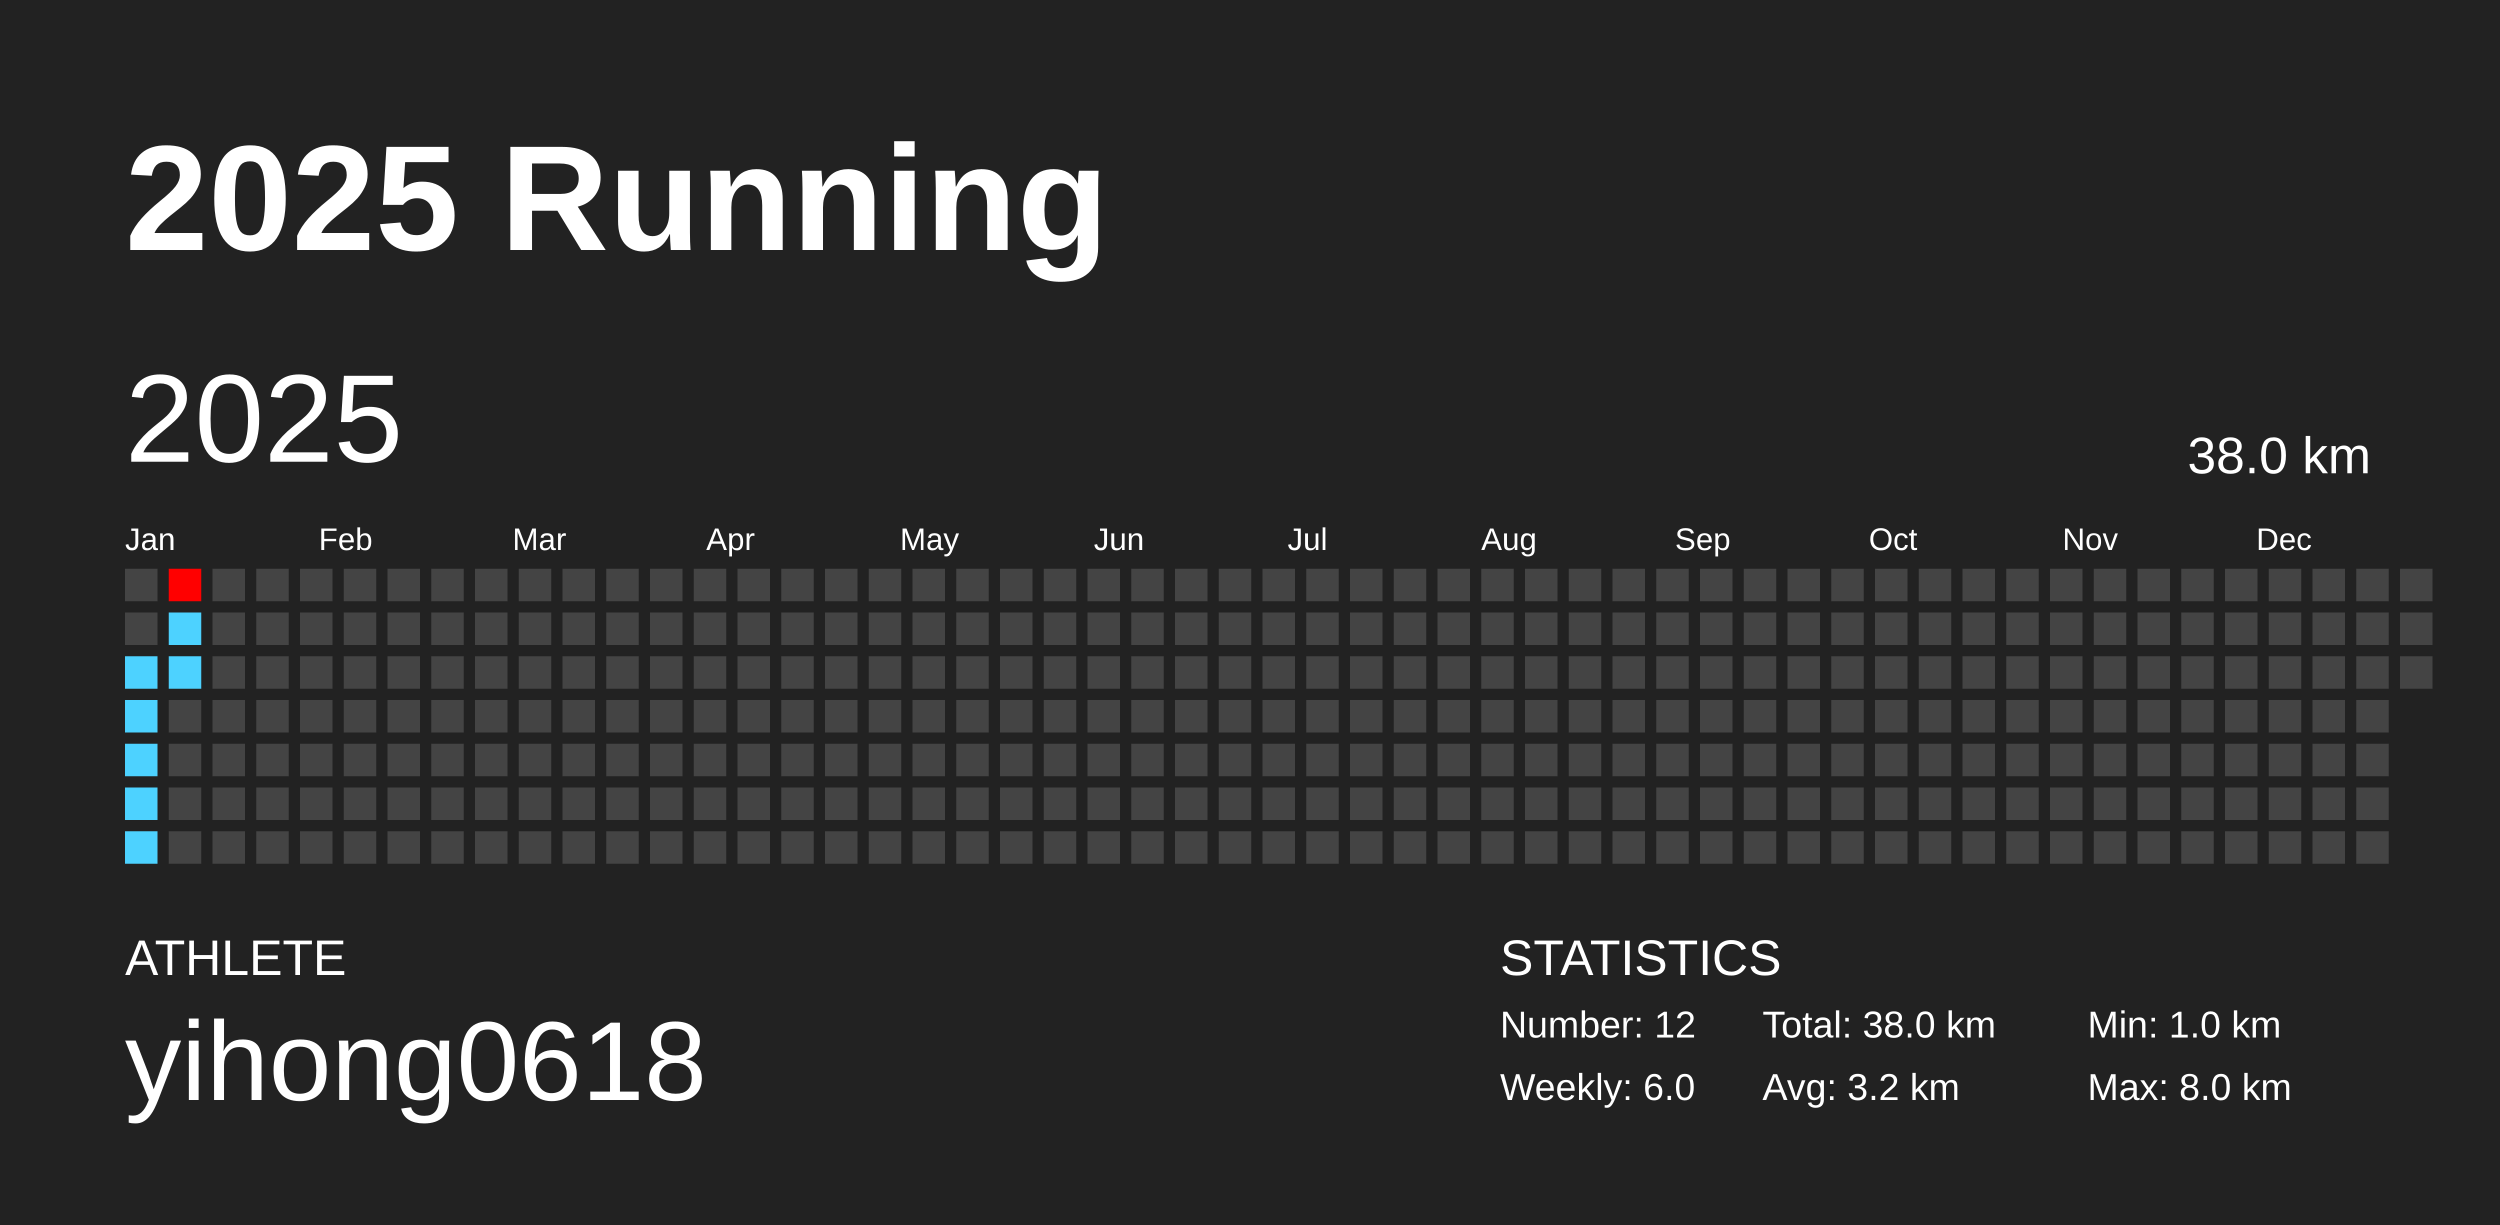
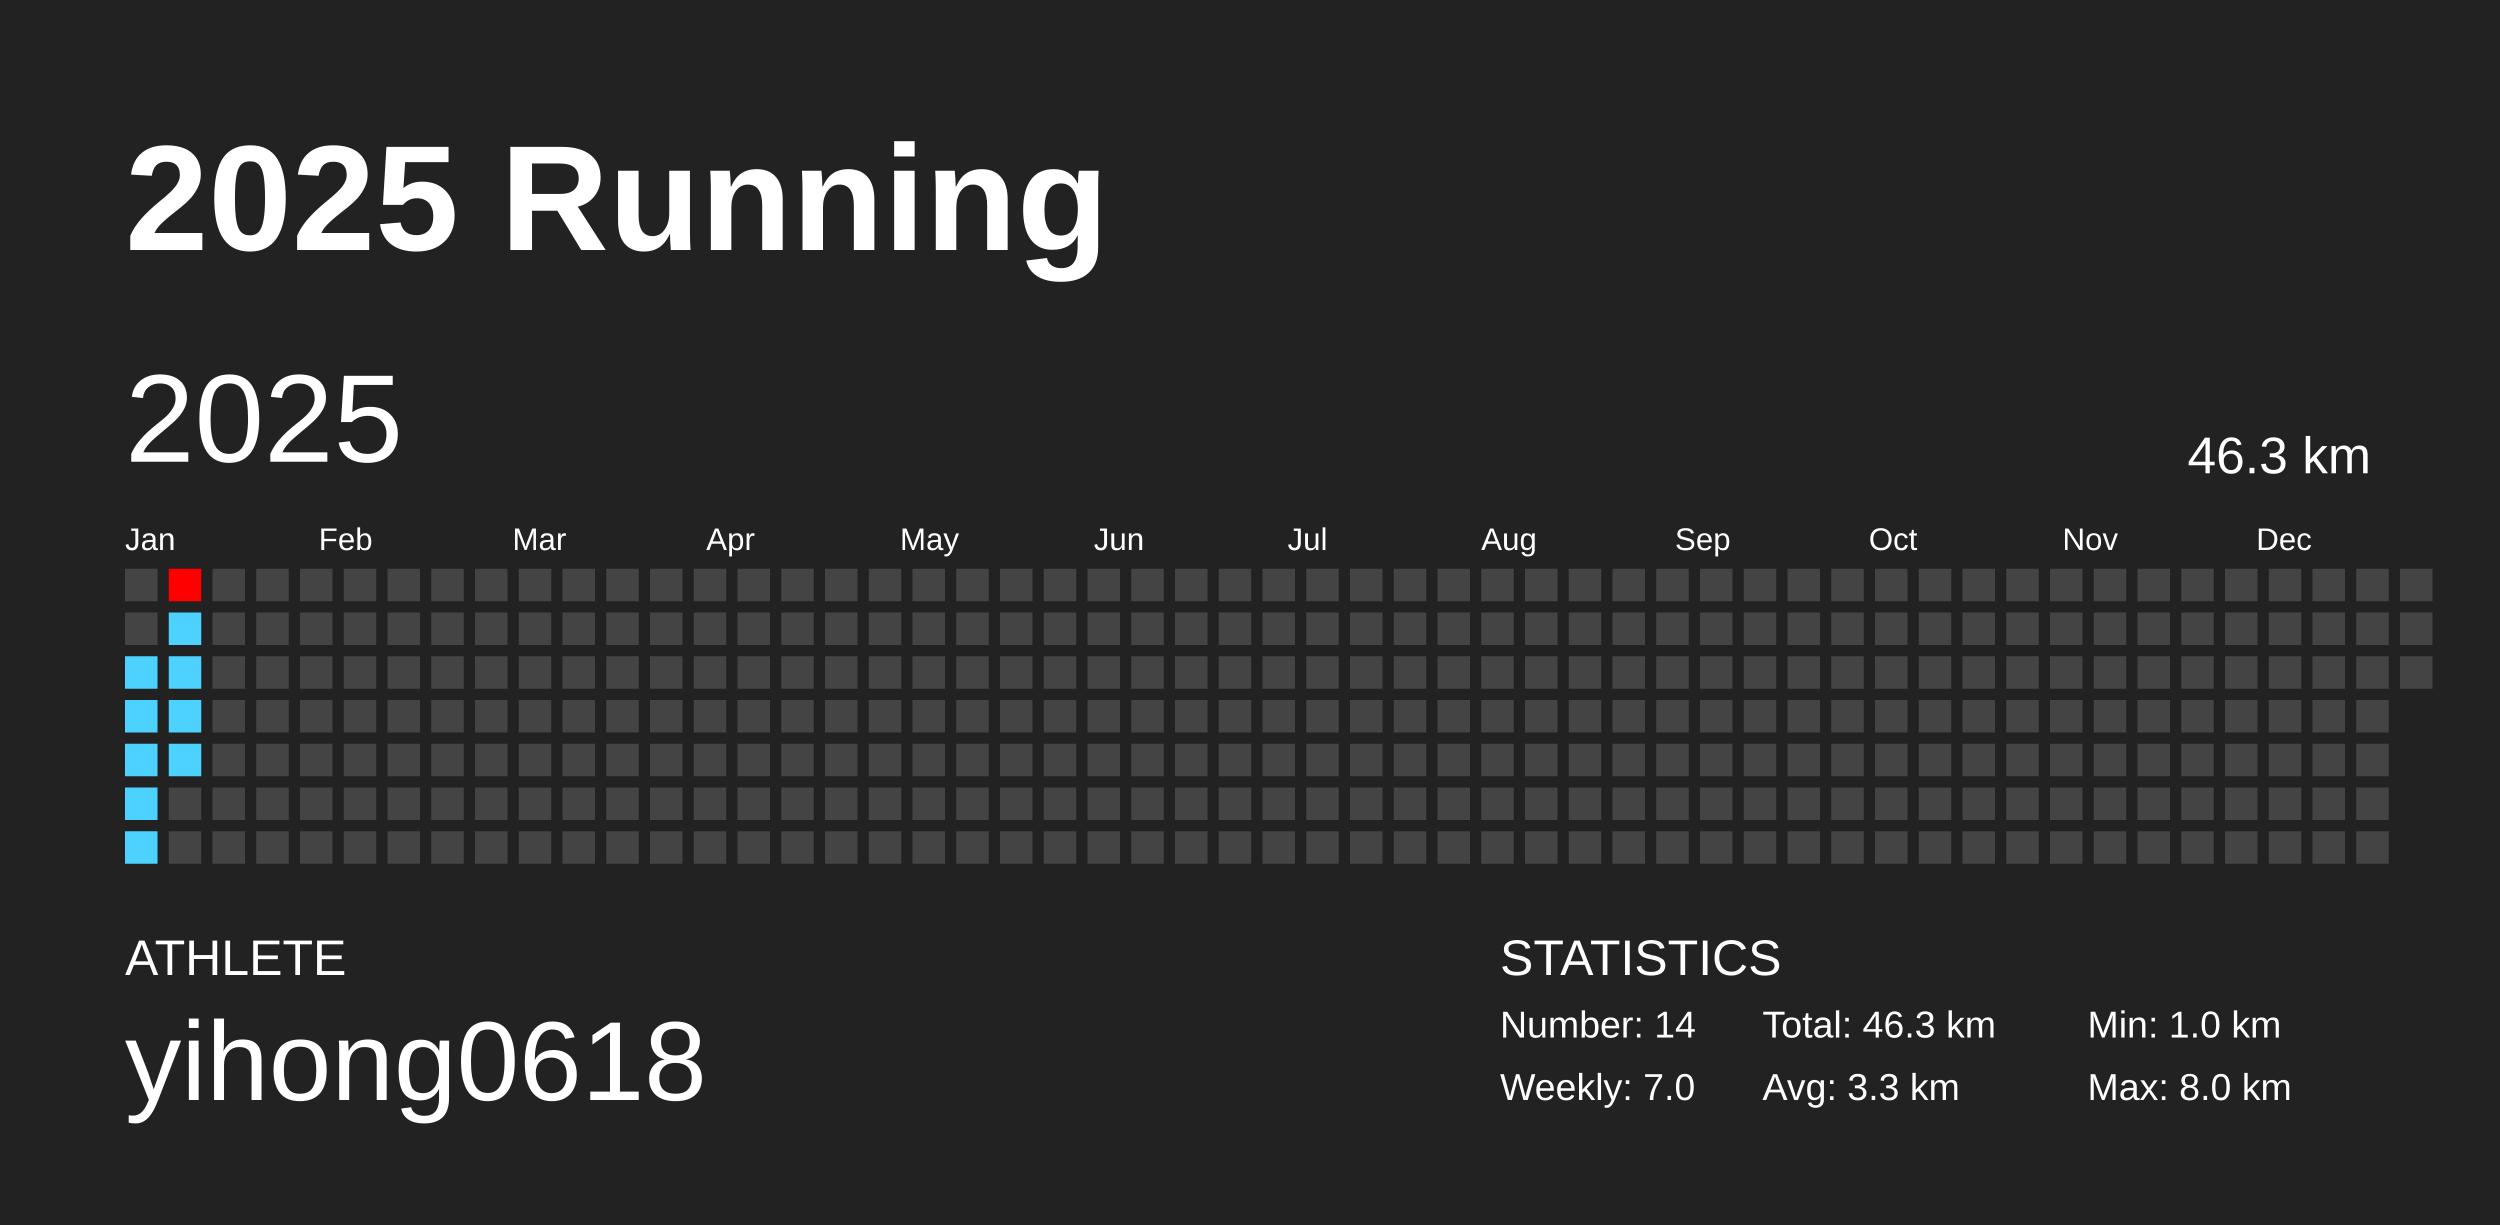
<svg xmlns="http://www.w3.org/2000/svg" baseProfile="full" height="98mm" version="1.1" viewBox="0,0,200,98" width="200mm">
  <defs />
  <rect fill="#222222" height="98" width="200" x="0" y="0" />
  <text fill="#FFFFFF" style="font-size:12px; font-family:Arial; font-weight:bold;" x="10" y="20">2025 Running</text>
  <text fill="#FFFFFF" style="font-size:4px; font-family:Arial" x="10" y="78">ATHLETE</text>
  <text fill="#FFFFFF" style="font-size:9px; font-family:Arial" x="10" y="88">yihong0618</text>
  <text fill="#FFFFFF" style="font-size:4px; font-family:Arial" x="120" y="78">STATISTICS</text>
-   <text fill="#FFFFFF" style="font-size:3px; font-family:Arial" x="120" y="83">Number: 12</text>
-   <text fill="#FFFFFF" style="font-size:3px; font-family:Arial" x="120" y="88">Weekly: 6.0</text>
-   <text fill="#FFFFFF" style="font-size:3px; font-family:Arial" x="141" y="83">Total: 38.0 km</text>
-   <text fill="#FFFFFF" style="font-size:3px; font-family:Arial" x="141" y="88">Avg: 3.2 km</text>
+   <text fill="#FFFFFF" style="font-size:3px; font-family:Arial" x="120" y="83">Number: 14</text>
+   <text fill="#FFFFFF" style="font-size:3px; font-family:Arial" x="120" y="88">Weekly: 7.0</text>
+   <text fill="#FFFFFF" style="font-size:3px; font-family:Arial" x="141" y="83">Total: 46.3 km</text>
+   <text fill="#FFFFFF" style="font-size:3px; font-family:Arial" x="141" y="88">Avg: 3.3 km</text>
  <text fill="#FFFFFF" style="font-size:3px; font-family:Arial" x="167" y="83">Min: 1.0 km</text>
  <text fill="#FFFFFF" style="font-size:3px; font-family:Arial" x="167" y="88">Max: 8.0 km</text>
  <text dominant-baseline="hanging" fill="#FFFFFF" style="font-size:10.0px; font-family:Arial;" x="10" y="30">2025</text>
-   <text dominant-baseline="hanging" fill="#FFFFFF" style="font-size:4.125px; font-family:Arial;" x="175" y="35">38.0 km</text>
+   <text dominant-baseline="hanging" fill="#FFFFFF" style="font-size:4.125px; font-family:Arial;" x="175" y="35">46.3 km</text>
  <text fill="#FFFFFF" style="font-size:2.5px; font-family:Arial" x="10.0" y="44">Jan</text>
  <text fill="#FFFFFF" style="font-size:2.5px; font-family:Arial" x="25.5" y="44">Feb</text>
  <text fill="#FFFFFF" style="font-size:2.5px; font-family:Arial" x="41.0" y="44">Mar</text>
  <text fill="#FFFFFF" style="font-size:2.5px; font-family:Arial" x="56.5" y="44">Apr</text>
  <text fill="#FFFFFF" style="font-size:2.5px; font-family:Arial" x="72.0" y="44">May</text>
  <text fill="#FFFFFF" style="font-size:2.5px; font-family:Arial" x="87.5" y="44">Jun</text>
  <text fill="#FFFFFF" style="font-size:2.5px; font-family:Arial" x="103.0" y="44">Jul</text>
  <text fill="#FFFFFF" style="font-size:2.5px; font-family:Arial" x="118.5" y="44">Aug</text>
  <text fill="#FFFFFF" style="font-size:2.5px; font-family:Arial" x="134.0" y="44">Sep</text>
  <text fill="#FFFFFF" style="font-size:2.5px; font-family:Arial" x="149.5" y="44">Oct</text>
  <text fill="#FFFFFF" style="font-size:2.5px; font-family:Arial" x="165.0" y="44">Nov</text>
  <text fill="#FFFFFF" style="font-size:2.5px; font-family:Arial" x="180.5" y="44">Dec</text>
  <rect fill="#444444" height="2.6" width="2.6" x="10.0" y="45.5" />
  <rect fill="#444444" height="2.6" width="2.6" x="10.0" y="49.0" />
  <rect fill="#4dd2ff" height="2.6" width="2.6" x="10.0" y="52.5" />
  <rect fill="#4dd2ff" height="2.6" width="2.6" x="10.0" y="56.0" />
  <rect fill="#4dd2ff" height="2.6" width="2.6" x="10.0" y="59.5" />
  <rect fill="#4dd2ff" height="2.6" width="2.6" x="10.0" y="63.0" />
  <rect fill="#4dd2ff" height="2.6" width="2.6" x="10.0" y="66.5" />
  <rect fill="#ff0000" height="2.6" width="2.6" x="13.5" y="45.5" />
  <rect fill="#4dd2ff" height="2.6" width="2.6" x="13.5" y="49.0" />
  <rect fill="#4dd2ff" height="2.6" width="2.6" x="13.5" y="52.5" />
-   <rect fill="#444444" height="2.6" width="2.6" x="13.5" y="56.0" />
-   <rect fill="#444444" height="2.6" width="2.6" x="13.5" y="59.5" />
+   <rect fill="#4dd2ff" height="2.6" width="2.6" x="13.5" y="56.0" />
+   <rect fill="#4dd2ff" height="2.6" width="2.6" x="13.5" y="59.5" />
  <rect fill="#444444" height="2.6" width="2.6" x="13.5" y="63.0" />
  <rect fill="#444444" height="2.6" width="2.6" x="13.5" y="66.5" />
  <rect fill="#444444" height="2.6" width="2.6" x="17.0" y="45.5" />
  <rect fill="#444444" height="2.6" width="2.6" x="17.0" y="49.0" />
  <rect fill="#444444" height="2.6" width="2.6" x="17.0" y="52.5" />
  <rect fill="#444444" height="2.6" width="2.6" x="17.0" y="56.0" />
  <rect fill="#444444" height="2.6" width="2.6" x="17.0" y="59.5" />
  <rect fill="#444444" height="2.6" width="2.6" x="17.0" y="63.0" />
  <rect fill="#444444" height="2.6" width="2.6" x="17.0" y="66.5" />
  <rect fill="#444444" height="2.6" width="2.6" x="20.5" y="45.5" />
  <rect fill="#444444" height="2.6" width="2.6" x="20.5" y="49.0" />
  <rect fill="#444444" height="2.6" width="2.6" x="20.5" y="52.5" />
  <rect fill="#444444" height="2.6" width="2.6" x="20.5" y="56.0" />
  <rect fill="#444444" height="2.6" width="2.6" x="20.5" y="59.5" />
  <rect fill="#444444" height="2.6" width="2.6" x="20.5" y="63.0" />
  <rect fill="#444444" height="2.6" width="2.6" x="20.5" y="66.5" />
  <rect fill="#444444" height="2.6" width="2.6" x="24.0" y="45.5" />
  <rect fill="#444444" height="2.6" width="2.6" x="24.0" y="49.0" />
  <rect fill="#444444" height="2.6" width="2.6" x="24.0" y="52.5" />
  <rect fill="#444444" height="2.6" width="2.6" x="24.0" y="56.0" />
  <rect fill="#444444" height="2.6" width="2.6" x="24.0" y="59.5" />
  <rect fill="#444444" height="2.6" width="2.6" x="24.0" y="63.0" />
  <rect fill="#444444" height="2.6" width="2.6" x="24.0" y="66.5" />
  <rect fill="#444444" height="2.6" width="2.6" x="27.5" y="45.5" />
  <rect fill="#444444" height="2.6" width="2.6" x="27.5" y="49.0" />
  <rect fill="#444444" height="2.6" width="2.6" x="27.5" y="52.5" />
  <rect fill="#444444" height="2.6" width="2.6" x="27.5" y="56.0" />
  <rect fill="#444444" height="2.6" width="2.6" x="27.5" y="59.5" />
  <rect fill="#444444" height="2.6" width="2.6" x="27.5" y="63.0" />
  <rect fill="#444444" height="2.6" width="2.6" x="27.5" y="66.5" />
  <rect fill="#444444" height="2.6" width="2.6" x="31.0" y="45.5" />
  <rect fill="#444444" height="2.6" width="2.6" x="31.0" y="49.0" />
  <rect fill="#444444" height="2.6" width="2.6" x="31.0" y="52.5" />
  <rect fill="#444444" height="2.6" width="2.6" x="31.0" y="56.0" />
  <rect fill="#444444" height="2.6" width="2.6" x="31.0" y="59.5" />
  <rect fill="#444444" height="2.6" width="2.6" x="31.0" y="63.0" />
  <rect fill="#444444" height="2.6" width="2.6" x="31.0" y="66.5" />
  <rect fill="#444444" height="2.6" width="2.6" x="34.5" y="45.5" />
  <rect fill="#444444" height="2.6" width="2.6" x="34.5" y="49.0" />
  <rect fill="#444444" height="2.6" width="2.6" x="34.5" y="52.5" />
  <rect fill="#444444" height="2.6" width="2.6" x="34.5" y="56.0" />
  <rect fill="#444444" height="2.6" width="2.6" x="34.5" y="59.5" />
  <rect fill="#444444" height="2.6" width="2.6" x="34.5" y="63.0" />
  <rect fill="#444444" height="2.6" width="2.6" x="34.5" y="66.5" />
  <rect fill="#444444" height="2.6" width="2.6" x="38.0" y="45.5" />
  <rect fill="#444444" height="2.6" width="2.6" x="38.0" y="49.0" />
  <rect fill="#444444" height="2.6" width="2.6" x="38.0" y="52.5" />
  <rect fill="#444444" height="2.6" width="2.6" x="38.0" y="56.0" />
  <rect fill="#444444" height="2.6" width="2.6" x="38.0" y="59.5" />
  <rect fill="#444444" height="2.6" width="2.6" x="38.0" y="63.0" />
  <rect fill="#444444" height="2.6" width="2.6" x="38.0" y="66.5" />
  <rect fill="#444444" height="2.6" width="2.6" x="41.5" y="45.5" />
  <rect fill="#444444" height="2.6" width="2.6" x="41.5" y="49.0" />
  <rect fill="#444444" height="2.6" width="2.6" x="41.5" y="52.5" />
  <rect fill="#444444" height="2.6" width="2.6" x="41.5" y="56.0" />
  <rect fill="#444444" height="2.6" width="2.6" x="41.5" y="59.5" />
  <rect fill="#444444" height="2.6" width="2.6" x="41.5" y="63.0" />
  <rect fill="#444444" height="2.6" width="2.6" x="41.5" y="66.5" />
  <rect fill="#444444" height="2.6" width="2.6" x="45.0" y="45.5" />
  <rect fill="#444444" height="2.6" width="2.6" x="45.0" y="49.0" />
  <rect fill="#444444" height="2.6" width="2.6" x="45.0" y="52.5" />
  <rect fill="#444444" height="2.6" width="2.6" x="45.0" y="56.0" />
  <rect fill="#444444" height="2.6" width="2.6" x="45.0" y="59.5" />
  <rect fill="#444444" height="2.6" width="2.6" x="45.0" y="63.0" />
  <rect fill="#444444" height="2.6" width="2.6" x="45.0" y="66.5" />
  <rect fill="#444444" height="2.6" width="2.6" x="48.5" y="45.5" />
  <rect fill="#444444" height="2.6" width="2.6" x="48.5" y="49.0" />
  <rect fill="#444444" height="2.6" width="2.6" x="48.5" y="52.5" />
  <rect fill="#444444" height="2.6" width="2.6" x="48.5" y="56.0" />
  <rect fill="#444444" height="2.6" width="2.6" x="48.5" y="59.5" />
  <rect fill="#444444" height="2.6" width="2.6" x="48.5" y="63.0" />
  <rect fill="#444444" height="2.6" width="2.6" x="48.5" y="66.5" />
  <rect fill="#444444" height="2.6" width="2.6" x="52.0" y="45.5" />
  <rect fill="#444444" height="2.6" width="2.6" x="52.0" y="49.0" />
  <rect fill="#444444" height="2.6" width="2.6" x="52.0" y="52.5" />
  <rect fill="#444444" height="2.6" width="2.6" x="52.0" y="56.0" />
  <rect fill="#444444" height="2.6" width="2.6" x="52.0" y="59.5" />
  <rect fill="#444444" height="2.6" width="2.6" x="52.0" y="63.0" />
  <rect fill="#444444" height="2.6" width="2.6" x="52.0" y="66.5" />
  <rect fill="#444444" height="2.6" width="2.6" x="55.5" y="45.5" />
  <rect fill="#444444" height="2.6" width="2.6" x="55.5" y="49.0" />
  <rect fill="#444444" height="2.6" width="2.6" x="55.5" y="52.5" />
  <rect fill="#444444" height="2.6" width="2.6" x="55.5" y="56.0" />
  <rect fill="#444444" height="2.6" width="2.6" x="55.5" y="59.5" />
  <rect fill="#444444" height="2.6" width="2.6" x="55.5" y="63.0" />
  <rect fill="#444444" height="2.6" width="2.6" x="55.5" y="66.5" />
  <rect fill="#444444" height="2.6" width="2.6" x="59.0" y="45.5" />
  <rect fill="#444444" height="2.6" width="2.6" x="59.0" y="49.0" />
  <rect fill="#444444" height="2.6" width="2.6" x="59.0" y="52.5" />
  <rect fill="#444444" height="2.6" width="2.6" x="59.0" y="56.0" />
  <rect fill="#444444" height="2.6" width="2.6" x="59.0" y="59.5" />
  <rect fill="#444444" height="2.6" width="2.6" x="59.0" y="63.0" />
  <rect fill="#444444" height="2.6" width="2.6" x="59.0" y="66.5" />
  <rect fill="#444444" height="2.6" width="2.6" x="62.5" y="45.5" />
  <rect fill="#444444" height="2.6" width="2.6" x="62.5" y="49.0" />
  <rect fill="#444444" height="2.6" width="2.6" x="62.5" y="52.5" />
  <rect fill="#444444" height="2.6" width="2.6" x="62.5" y="56.0" />
  <rect fill="#444444" height="2.6" width="2.6" x="62.5" y="59.5" />
  <rect fill="#444444" height="2.6" width="2.6" x="62.5" y="63.0" />
  <rect fill="#444444" height="2.6" width="2.6" x="62.5" y="66.5" />
  <rect fill="#444444" height="2.6" width="2.6" x="66.0" y="45.5" />
  <rect fill="#444444" height="2.6" width="2.6" x="66.0" y="49.0" />
  <rect fill="#444444" height="2.6" width="2.6" x="66.0" y="52.5" />
  <rect fill="#444444" height="2.6" width="2.6" x="66.0" y="56.0" />
  <rect fill="#444444" height="2.6" width="2.6" x="66.0" y="59.5" />
  <rect fill="#444444" height="2.6" width="2.6" x="66.0" y="63.0" />
  <rect fill="#444444" height="2.6" width="2.6" x="66.0" y="66.5" />
  <rect fill="#444444" height="2.6" width="2.6" x="69.5" y="45.5" />
  <rect fill="#444444" height="2.6" width="2.6" x="69.5" y="49.0" />
  <rect fill="#444444" height="2.6" width="2.6" x="69.5" y="52.5" />
  <rect fill="#444444" height="2.6" width="2.6" x="69.5" y="56.0" />
  <rect fill="#444444" height="2.6" width="2.6" x="69.5" y="59.5" />
  <rect fill="#444444" height="2.6" width="2.6" x="69.5" y="63.0" />
  <rect fill="#444444" height="2.6" width="2.6" x="69.5" y="66.5" />
  <rect fill="#444444" height="2.6" width="2.6" x="73.0" y="45.5" />
  <rect fill="#444444" height="2.6" width="2.6" x="73.0" y="49.0" />
  <rect fill="#444444" height="2.6" width="2.6" x="73.0" y="52.5" />
  <rect fill="#444444" height="2.6" width="2.6" x="73.0" y="56.0" />
  <rect fill="#444444" height="2.6" width="2.6" x="73.0" y="59.5" />
  <rect fill="#444444" height="2.6" width="2.6" x="73.0" y="63.0" />
  <rect fill="#444444" height="2.6" width="2.6" x="73.0" y="66.5" />
  <rect fill="#444444" height="2.6" width="2.6" x="76.5" y="45.5" />
  <rect fill="#444444" height="2.6" width="2.6" x="76.5" y="49.0" />
  <rect fill="#444444" height="2.6" width="2.6" x="76.5" y="52.5" />
  <rect fill="#444444" height="2.6" width="2.6" x="76.5" y="56.0" />
  <rect fill="#444444" height="2.6" width="2.6" x="76.5" y="59.5" />
  <rect fill="#444444" height="2.6" width="2.6" x="76.5" y="63.0" />
  <rect fill="#444444" height="2.6" width="2.6" x="76.5" y="66.5" />
  <rect fill="#444444" height="2.6" width="2.6" x="80.0" y="45.5" />
  <rect fill="#444444" height="2.6" width="2.6" x="80.0" y="49.0" />
  <rect fill="#444444" height="2.6" width="2.6" x="80.0" y="52.5" />
  <rect fill="#444444" height="2.6" width="2.6" x="80.0" y="56.0" />
  <rect fill="#444444" height="2.6" width="2.6" x="80.0" y="59.5" />
  <rect fill="#444444" height="2.6" width="2.6" x="80.0" y="63.0" />
  <rect fill="#444444" height="2.6" width="2.6" x="80.0" y="66.5" />
  <rect fill="#444444" height="2.6" width="2.6" x="83.5" y="45.5" />
  <rect fill="#444444" height="2.6" width="2.6" x="83.5" y="49.0" />
  <rect fill="#444444" height="2.6" width="2.6" x="83.5" y="52.5" />
  <rect fill="#444444" height="2.6" width="2.6" x="83.5" y="56.0" />
  <rect fill="#444444" height="2.6" width="2.6" x="83.5" y="59.5" />
  <rect fill="#444444" height="2.6" width="2.6" x="83.5" y="63.0" />
  <rect fill="#444444" height="2.6" width="2.6" x="83.5" y="66.5" />
  <rect fill="#444444" height="2.6" width="2.6" x="87.0" y="45.5" />
  <rect fill="#444444" height="2.6" width="2.6" x="87.0" y="49.0" />
  <rect fill="#444444" height="2.6" width="2.6" x="87.0" y="52.5" />
  <rect fill="#444444" height="2.6" width="2.6" x="87.0" y="56.0" />
  <rect fill="#444444" height="2.6" width="2.6" x="87.0" y="59.5" />
  <rect fill="#444444" height="2.6" width="2.6" x="87.0" y="63.0" />
  <rect fill="#444444" height="2.6" width="2.6" x="87.0" y="66.5" />
  <rect fill="#444444" height="2.6" width="2.6" x="90.5" y="45.5" />
  <rect fill="#444444" height="2.6" width="2.6" x="90.5" y="49.0" />
  <rect fill="#444444" height="2.6" width="2.6" x="90.5" y="52.5" />
  <rect fill="#444444" height="2.6" width="2.6" x="90.5" y="56.0" />
  <rect fill="#444444" height="2.6" width="2.6" x="90.5" y="59.5" />
  <rect fill="#444444" height="2.6" width="2.6" x="90.5" y="63.0" />
  <rect fill="#444444" height="2.6" width="2.6" x="90.5" y="66.5" />
  <rect fill="#444444" height="2.6" width="2.6" x="94.0" y="45.5" />
  <rect fill="#444444" height="2.6" width="2.6" x="94.0" y="49.0" />
  <rect fill="#444444" height="2.6" width="2.6" x="94.0" y="52.5" />
  <rect fill="#444444" height="2.6" width="2.6" x="94.0" y="56.0" />
  <rect fill="#444444" height="2.6" width="2.6" x="94.0" y="59.5" />
  <rect fill="#444444" height="2.6" width="2.6" x="94.0" y="63.0" />
  <rect fill="#444444" height="2.6" width="2.6" x="94.0" y="66.5" />
  <rect fill="#444444" height="2.6" width="2.6" x="97.5" y="45.5" />
  <rect fill="#444444" height="2.6" width="2.6" x="97.5" y="49.0" />
  <rect fill="#444444" height="2.6" width="2.6" x="97.5" y="52.5" />
  <rect fill="#444444" height="2.6" width="2.6" x="97.5" y="56.0" />
  <rect fill="#444444" height="2.6" width="2.6" x="97.5" y="59.5" />
  <rect fill="#444444" height="2.6" width="2.6" x="97.5" y="63.0" />
  <rect fill="#444444" height="2.6" width="2.6" x="97.5" y="66.5" />
  <rect fill="#444444" height="2.6" width="2.6" x="101.0" y="45.5" />
  <rect fill="#444444" height="2.6" width="2.6" x="101.0" y="49.0" />
  <rect fill="#444444" height="2.6" width="2.6" x="101.0" y="52.5" />
  <rect fill="#444444" height="2.6" width="2.6" x="101.0" y="56.0" />
  <rect fill="#444444" height="2.6" width="2.6" x="101.0" y="59.5" />
  <rect fill="#444444" height="2.6" width="2.6" x="101.0" y="63.0" />
  <rect fill="#444444" height="2.6" width="2.6" x="101.0" y="66.5" />
  <rect fill="#444444" height="2.6" width="2.6" x="104.5" y="45.5" />
  <rect fill="#444444" height="2.6" width="2.6" x="104.5" y="49.0" />
  <rect fill="#444444" height="2.6" width="2.6" x="104.5" y="52.5" />
  <rect fill="#444444" height="2.6" width="2.6" x="104.5" y="56.0" />
  <rect fill="#444444" height="2.6" width="2.6" x="104.5" y="59.5" />
  <rect fill="#444444" height="2.6" width="2.6" x="104.5" y="63.0" />
  <rect fill="#444444" height="2.6" width="2.6" x="104.5" y="66.5" />
  <rect fill="#444444" height="2.6" width="2.6" x="108.0" y="45.5" />
  <rect fill="#444444" height="2.6" width="2.6" x="108.0" y="49.0" />
  <rect fill="#444444" height="2.6" width="2.6" x="108.0" y="52.5" />
  <rect fill="#444444" height="2.6" width="2.6" x="108.0" y="56.0" />
  <rect fill="#444444" height="2.6" width="2.6" x="108.0" y="59.5" />
  <rect fill="#444444" height="2.6" width="2.6" x="108.0" y="63.0" />
  <rect fill="#444444" height="2.6" width="2.6" x="108.0" y="66.5" />
  <rect fill="#444444" height="2.6" width="2.6" x="111.5" y="45.5" />
  <rect fill="#444444" height="2.6" width="2.6" x="111.5" y="49.0" />
  <rect fill="#444444" height="2.6" width="2.6" x="111.5" y="52.5" />
  <rect fill="#444444" height="2.6" width="2.6" x="111.5" y="56.0" />
  <rect fill="#444444" height="2.6" width="2.6" x="111.5" y="59.5" />
  <rect fill="#444444" height="2.6" width="2.6" x="111.5" y="63.0" />
  <rect fill="#444444" height="2.6" width="2.6" x="111.5" y="66.5" />
  <rect fill="#444444" height="2.6" width="2.6" x="115.0" y="45.5" />
  <rect fill="#444444" height="2.6" width="2.6" x="115.0" y="49.0" />
  <rect fill="#444444" height="2.6" width="2.6" x="115.0" y="52.5" />
  <rect fill="#444444" height="2.6" width="2.6" x="115.0" y="56.0" />
  <rect fill="#444444" height="2.6" width="2.6" x="115.0" y="59.5" />
  <rect fill="#444444" height="2.6" width="2.6" x="115.0" y="63.0" />
  <rect fill="#444444" height="2.6" width="2.6" x="115.0" y="66.5" />
  <rect fill="#444444" height="2.6" width="2.6" x="118.5" y="45.5" />
  <rect fill="#444444" height="2.6" width="2.6" x="118.5" y="49.0" />
  <rect fill="#444444" height="2.6" width="2.6" x="118.5" y="52.5" />
  <rect fill="#444444" height="2.6" width="2.6" x="118.5" y="56.0" />
  <rect fill="#444444" height="2.6" width="2.6" x="118.5" y="59.5" />
  <rect fill="#444444" height="2.6" width="2.6" x="118.5" y="63.0" />
  <rect fill="#444444" height="2.6" width="2.6" x="118.5" y="66.5" />
  <rect fill="#444444" height="2.6" width="2.6" x="122.0" y="45.5" />
  <rect fill="#444444" height="2.6" width="2.6" x="122.0" y="49.0" />
  <rect fill="#444444" height="2.6" width="2.6" x="122.0" y="52.5" />
  <rect fill="#444444" height="2.6" width="2.6" x="122.0" y="56.0" />
  <rect fill="#444444" height="2.6" width="2.6" x="122.0" y="59.5" />
  <rect fill="#444444" height="2.6" width="2.6" x="122.0" y="63.0" />
  <rect fill="#444444" height="2.6" width="2.6" x="122.0" y="66.5" />
  <rect fill="#444444" height="2.6" width="2.6" x="125.5" y="45.5" />
  <rect fill="#444444" height="2.6" width="2.6" x="125.5" y="49.0" />
  <rect fill="#444444" height="2.6" width="2.6" x="125.5" y="52.5" />
  <rect fill="#444444" height="2.6" width="2.6" x="125.5" y="56.0" />
  <rect fill="#444444" height="2.6" width="2.6" x="125.5" y="59.5" />
  <rect fill="#444444" height="2.6" width="2.6" x="125.5" y="63.0" />
  <rect fill="#444444" height="2.6" width="2.6" x="125.5" y="66.5" />
  <rect fill="#444444" height="2.6" width="2.6" x="129.0" y="45.5" />
  <rect fill="#444444" height="2.6" width="2.6" x="129.0" y="49.0" />
  <rect fill="#444444" height="2.6" width="2.6" x="129.0" y="52.5" />
  <rect fill="#444444" height="2.6" width="2.6" x="129.0" y="56.0" />
  <rect fill="#444444" height="2.6" width="2.6" x="129.0" y="59.5" />
  <rect fill="#444444" height="2.6" width="2.6" x="129.0" y="63.0" />
  <rect fill="#444444" height="2.6" width="2.6" x="129.0" y="66.5" />
  <rect fill="#444444" height="2.6" width="2.6" x="132.5" y="45.5" />
  <rect fill="#444444" height="2.6" width="2.6" x="132.5" y="49.0" />
  <rect fill="#444444" height="2.6" width="2.6" x="132.5" y="52.5" />
  <rect fill="#444444" height="2.6" width="2.6" x="132.5" y="56.0" />
  <rect fill="#444444" height="2.6" width="2.6" x="132.5" y="59.5" />
  <rect fill="#444444" height="2.6" width="2.6" x="132.5" y="63.0" />
  <rect fill="#444444" height="2.6" width="2.6" x="132.5" y="66.5" />
  <rect fill="#444444" height="2.6" width="2.6" x="136.0" y="45.5" />
  <rect fill="#444444" height="2.6" width="2.6" x="136.0" y="49.0" />
  <rect fill="#444444" height="2.6" width="2.6" x="136.0" y="52.5" />
  <rect fill="#444444" height="2.6" width="2.6" x="136.0" y="56.0" />
  <rect fill="#444444" height="2.6" width="2.6" x="136.0" y="59.5" />
  <rect fill="#444444" height="2.6" width="2.6" x="136.0" y="63.0" />
  <rect fill="#444444" height="2.6" width="2.6" x="136.0" y="66.5" />
  <rect fill="#444444" height="2.6" width="2.6" x="139.5" y="45.5" />
  <rect fill="#444444" height="2.6" width="2.6" x="139.5" y="49.0" />
  <rect fill="#444444" height="2.6" width="2.6" x="139.5" y="52.5" />
  <rect fill="#444444" height="2.6" width="2.6" x="139.5" y="56.0" />
  <rect fill="#444444" height="2.6" width="2.6" x="139.5" y="59.5" />
  <rect fill="#444444" height="2.6" width="2.6" x="139.5" y="63.0" />
  <rect fill="#444444" height="2.6" width="2.6" x="139.5" y="66.5" />
  <rect fill="#444444" height="2.6" width="2.6" x="143.0" y="45.5" />
  <rect fill="#444444" height="2.6" width="2.6" x="143.0" y="49.0" />
  <rect fill="#444444" height="2.6" width="2.6" x="143.0" y="52.5" />
  <rect fill="#444444" height="2.6" width="2.6" x="143.0" y="56.0" />
  <rect fill="#444444" height="2.6" width="2.6" x="143.0" y="59.5" />
  <rect fill="#444444" height="2.6" width="2.6" x="143.0" y="63.0" />
  <rect fill="#444444" height="2.6" width="2.6" x="143.0" y="66.5" />
  <rect fill="#444444" height="2.6" width="2.6" x="146.5" y="45.5" />
  <rect fill="#444444" height="2.6" width="2.6" x="146.5" y="49.0" />
  <rect fill="#444444" height="2.6" width="2.6" x="146.5" y="52.5" />
  <rect fill="#444444" height="2.6" width="2.6" x="146.5" y="56.0" />
  <rect fill="#444444" height="2.6" width="2.6" x="146.5" y="59.5" />
  <rect fill="#444444" height="2.6" width="2.6" x="146.5" y="63.0" />
  <rect fill="#444444" height="2.6" width="2.6" x="146.5" y="66.5" />
  <rect fill="#444444" height="2.6" width="2.6" x="150.0" y="45.5" />
  <rect fill="#444444" height="2.6" width="2.6" x="150.0" y="49.0" />
  <rect fill="#444444" height="2.6" width="2.6" x="150.0" y="52.5" />
  <rect fill="#444444" height="2.6" width="2.6" x="150.0" y="56.0" />
  <rect fill="#444444" height="2.6" width="2.6" x="150.0" y="59.5" />
  <rect fill="#444444" height="2.6" width="2.6" x="150.0" y="63.0" />
  <rect fill="#444444" height="2.6" width="2.6" x="150.0" y="66.5" />
  <rect fill="#444444" height="2.6" width="2.6" x="153.5" y="45.5" />
  <rect fill="#444444" height="2.6" width="2.6" x="153.5" y="49.0" />
  <rect fill="#444444" height="2.6" width="2.6" x="153.5" y="52.5" />
  <rect fill="#444444" height="2.6" width="2.6" x="153.5" y="56.0" />
  <rect fill="#444444" height="2.6" width="2.6" x="153.5" y="59.5" />
  <rect fill="#444444" height="2.6" width="2.6" x="153.5" y="63.0" />
  <rect fill="#444444" height="2.6" width="2.6" x="153.5" y="66.5" />
  <rect fill="#444444" height="2.6" width="2.6" x="157.0" y="45.5" />
  <rect fill="#444444" height="2.6" width="2.6" x="157.0" y="49.0" />
  <rect fill="#444444" height="2.6" width="2.6" x="157.0" y="52.5" />
  <rect fill="#444444" height="2.6" width="2.6" x="157.0" y="56.0" />
  <rect fill="#444444" height="2.6" width="2.6" x="157.0" y="59.5" />
  <rect fill="#444444" height="2.6" width="2.6" x="157.0" y="63.0" />
  <rect fill="#444444" height="2.6" width="2.6" x="157.0" y="66.5" />
  <rect fill="#444444" height="2.6" width="2.6" x="160.5" y="45.5" />
  <rect fill="#444444" height="2.6" width="2.6" x="160.5" y="49.0" />
  <rect fill="#444444" height="2.6" width="2.6" x="160.5" y="52.5" />
  <rect fill="#444444" height="2.6" width="2.6" x="160.5" y="56.0" />
  <rect fill="#444444" height="2.6" width="2.6" x="160.5" y="59.5" />
  <rect fill="#444444" height="2.6" width="2.6" x="160.5" y="63.0" />
  <rect fill="#444444" height="2.6" width="2.6" x="160.5" y="66.5" />
  <rect fill="#444444" height="2.6" width="2.6" x="164.0" y="45.5" />
  <rect fill="#444444" height="2.6" width="2.6" x="164.0" y="49.0" />
  <rect fill="#444444" height="2.6" width="2.6" x="164.0" y="52.5" />
  <rect fill="#444444" height="2.6" width="2.6" x="164.0" y="56.0" />
  <rect fill="#444444" height="2.6" width="2.6" x="164.0" y="59.5" />
  <rect fill="#444444" height="2.6" width="2.6" x="164.0" y="63.0" />
  <rect fill="#444444" height="2.6" width="2.6" x="164.0" y="66.5" />
  <rect fill="#444444" height="2.6" width="2.6" x="167.5" y="45.5" />
  <rect fill="#444444" height="2.6" width="2.6" x="167.5" y="49.0" />
  <rect fill="#444444" height="2.6" width="2.6" x="167.5" y="52.5" />
  <rect fill="#444444" height="2.6" width="2.6" x="167.5" y="56.0" />
  <rect fill="#444444" height="2.6" width="2.6" x="167.5" y="59.5" />
  <rect fill="#444444" height="2.6" width="2.6" x="167.5" y="63.0" />
  <rect fill="#444444" height="2.6" width="2.6" x="167.5" y="66.5" />
  <rect fill="#444444" height="2.6" width="2.6" x="171.0" y="45.5" />
  <rect fill="#444444" height="2.6" width="2.6" x="171.0" y="49.0" />
  <rect fill="#444444" height="2.6" width="2.6" x="171.0" y="52.5" />
  <rect fill="#444444" height="2.6" width="2.6" x="171.0" y="56.0" />
  <rect fill="#444444" height="2.6" width="2.6" x="171.0" y="59.5" />
  <rect fill="#444444" height="2.6" width="2.6" x="171.0" y="63.0" />
  <rect fill="#444444" height="2.6" width="2.6" x="171.0" y="66.5" />
  <rect fill="#444444" height="2.6" width="2.6" x="174.5" y="45.5" />
  <rect fill="#444444" height="2.6" width="2.6" x="174.5" y="49.0" />
  <rect fill="#444444" height="2.6" width="2.6" x="174.5" y="52.5" />
  <rect fill="#444444" height="2.6" width="2.6" x="174.5" y="56.0" />
  <rect fill="#444444" height="2.6" width="2.6" x="174.5" y="59.5" />
  <rect fill="#444444" height="2.6" width="2.6" x="174.5" y="63.0" />
  <rect fill="#444444" height="2.6" width="2.6" x="174.5" y="66.5" />
  <rect fill="#444444" height="2.6" width="2.6" x="178.0" y="45.5" />
  <rect fill="#444444" height="2.6" width="2.6" x="178.0" y="49.0" />
  <rect fill="#444444" height="2.6" width="2.6" x="178.0" y="52.5" />
  <rect fill="#444444" height="2.6" width="2.6" x="178.0" y="56.0" />
  <rect fill="#444444" height="2.6" width="2.6" x="178.0" y="59.5" />
  <rect fill="#444444" height="2.6" width="2.6" x="178.0" y="63.0" />
  <rect fill="#444444" height="2.6" width="2.6" x="178.0" y="66.5" />
  <rect fill="#444444" height="2.6" width="2.6" x="181.5" y="45.5" />
  <rect fill="#444444" height="2.6" width="2.6" x="181.5" y="49.0" />
  <rect fill="#444444" height="2.6" width="2.6" x="181.5" y="52.5" />
  <rect fill="#444444" height="2.6" width="2.6" x="181.5" y="56.0" />
  <rect fill="#444444" height="2.6" width="2.6" x="181.5" y="59.5" />
  <rect fill="#444444" height="2.6" width="2.6" x="181.5" y="63.0" />
  <rect fill="#444444" height="2.6" width="2.6" x="181.5" y="66.5" />
  <rect fill="#444444" height="2.6" width="2.6" x="185.0" y="45.5" />
  <rect fill="#444444" height="2.6" width="2.6" x="185.0" y="49.0" />
  <rect fill="#444444" height="2.6" width="2.6" x="185.0" y="52.5" />
  <rect fill="#444444" height="2.6" width="2.6" x="185.0" y="56.0" />
  <rect fill="#444444" height="2.6" width="2.6" x="185.0" y="59.5" />
  <rect fill="#444444" height="2.6" width="2.6" x="185.0" y="63.0" />
  <rect fill="#444444" height="2.6" width="2.6" x="185.0" y="66.5" />
  <rect fill="#444444" height="2.6" width="2.6" x="188.5" y="45.5" />
  <rect fill="#444444" height="2.6" width="2.6" x="188.5" y="49.0" />
  <rect fill="#444444" height="2.6" width="2.6" x="188.5" y="52.5" />
  <rect fill="#444444" height="2.6" width="2.6" x="188.5" y="56.0" />
  <rect fill="#444444" height="2.6" width="2.6" x="188.5" y="59.5" />
  <rect fill="#444444" height="2.6" width="2.6" x="188.5" y="63.0" />
  <rect fill="#444444" height="2.6" width="2.6" x="188.5" y="66.5" />
  <rect fill="#444444" height="2.6" width="2.6" x="192.0" y="45.5" />
  <rect fill="#444444" height="2.6" width="2.6" x="192.0" y="49.0" />
  <rect fill="#444444" height="2.6" width="2.6" x="192.0" y="52.5" />
</svg>
